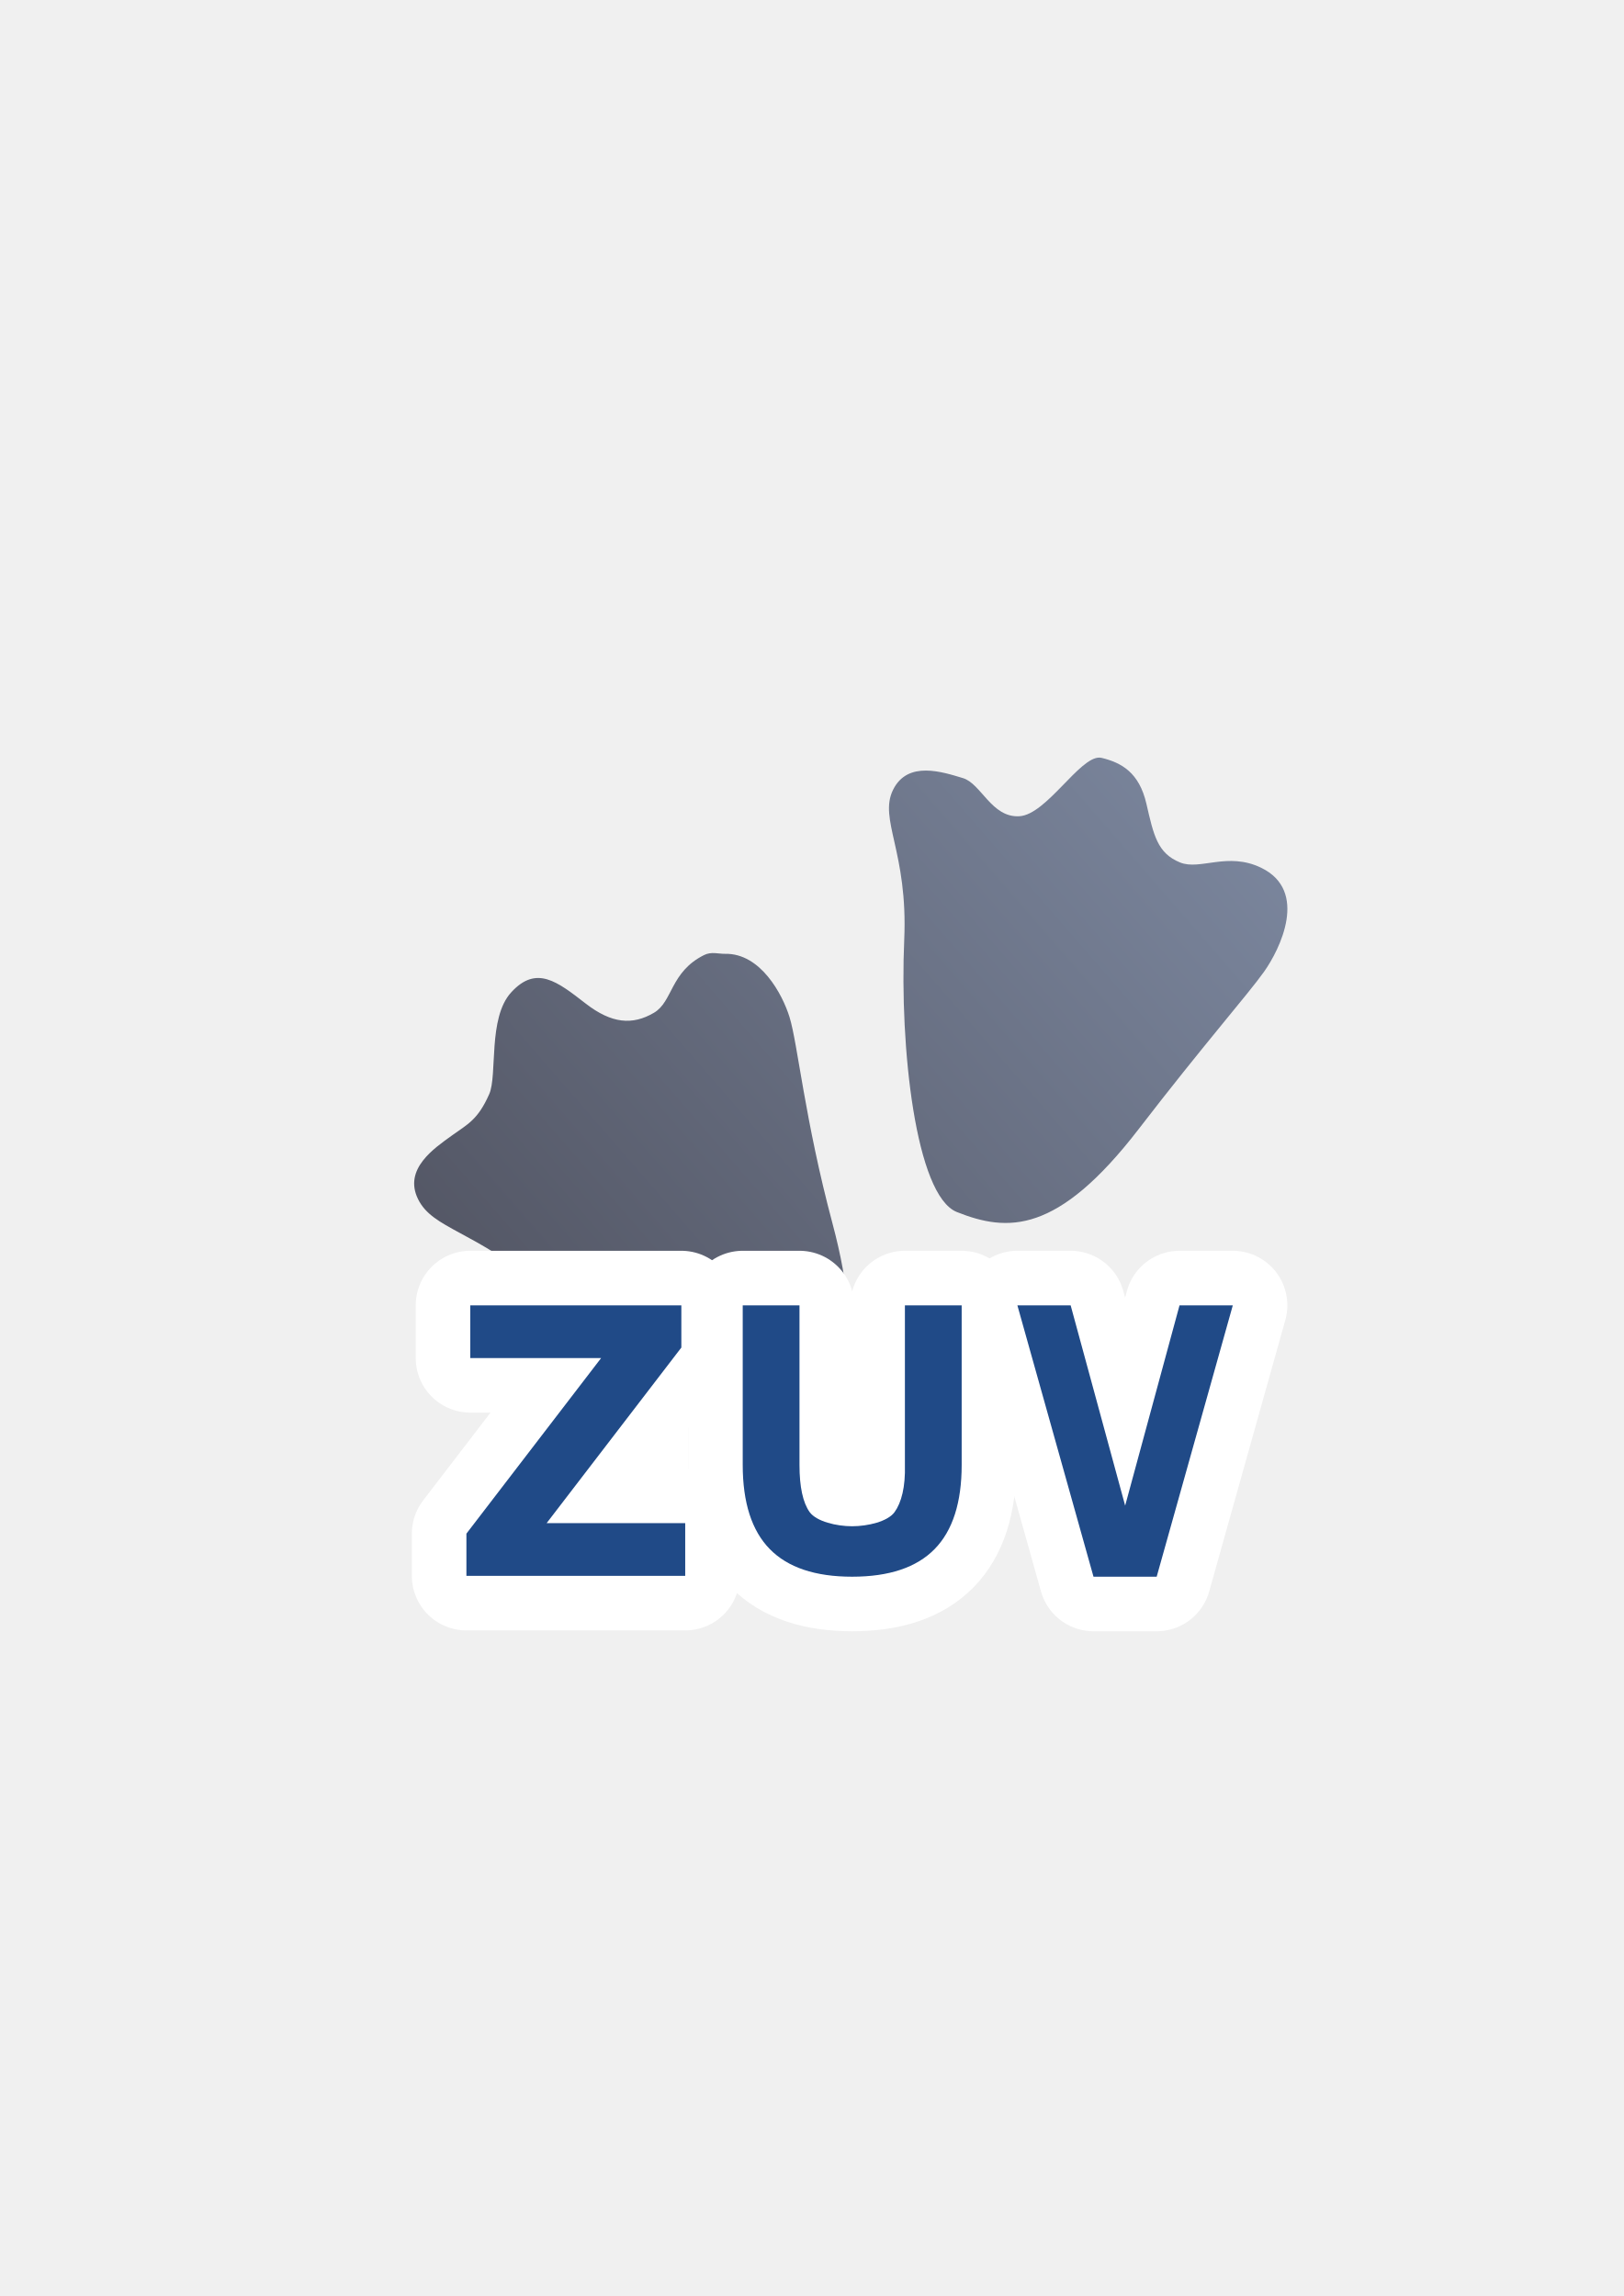
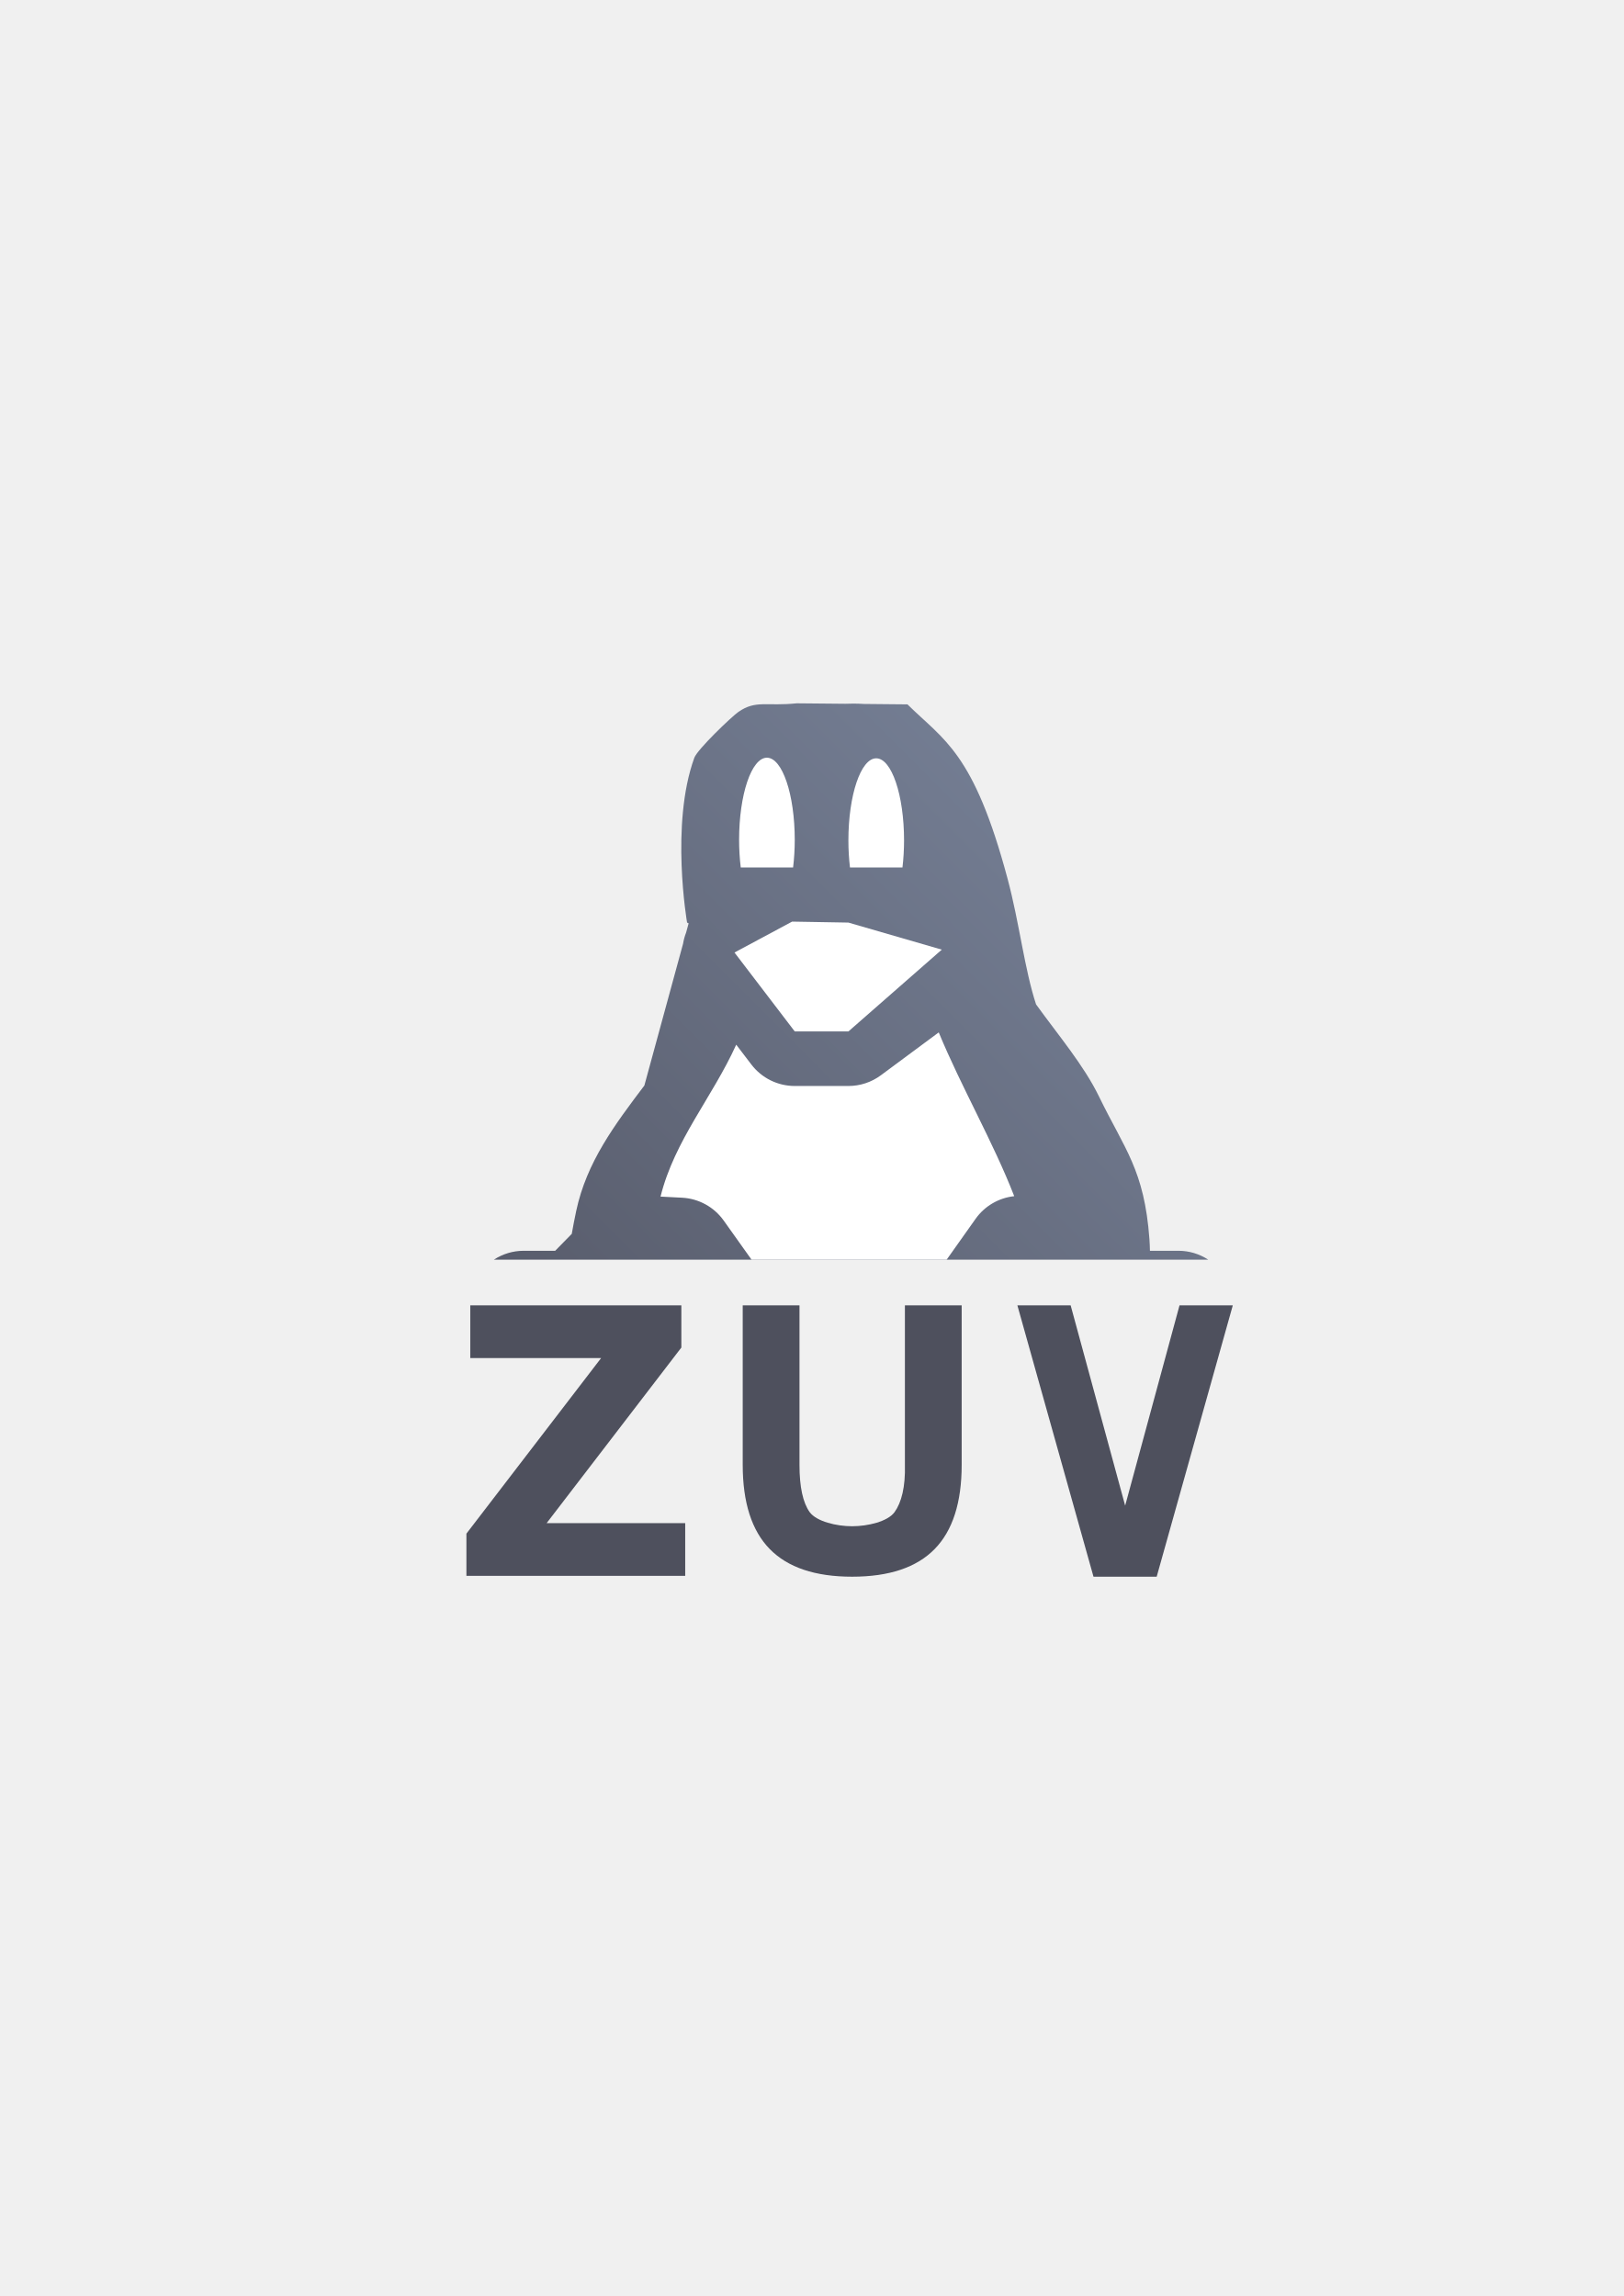
<svg xmlns="http://www.w3.org/2000/svg" xmlns:xlink="http://www.w3.org/1999/xlink" width="210mm" height="297mm" viewBox="0 0 744.094 1052.362" id="svg2" version="1.1">
  <defs id="defs4">
+     <linearGradient id="linearGradient4235">
+       <stop style="stop-color:#4e505d;stop-opacity:1;" offset="0" id="stop4237" />
+       <stop style="stop-color:#7a859c;stop-opacity:1" offset="1" id="stop4239" />
+     </linearGradient>
    <linearGradient id="linearGradient2224">
      <stop id="stop2226" offset="0" style="stop-color:#7c7c7c;stop-opacity:1;" />
      <stop id="stop2228" offset="1" style="stop-color:#b8b8b8;stop-opacity:1;" />
    </linearGradient>
    <linearGradient id="linearGradient15218">
      <stop id="stop15220" offset="0" style="stop-color:#eeeeef;stop-opacity:1;" />
      <stop id="stop2736" offset="0.599" style="stop-color:#d3d7cf;stop-opacity:1;" />
      <stop id="stop2738" offset="0.828" style="stop-color:#ffffff;stop-opacity:1;" />
      <stop id="stop15222" offset="1" style="stop-color:#d3d7cf;stop-opacity:1;" />
    </linearGradient>
    <pattern y="0" x="0" height="6" width="6" patternUnits="userSpaceOnUse" id="EMFhbasepattern" />
    <pattern y="0" x="0" height="6" width="6" patternUnits="userSpaceOnUse" id="EMFhbasepattern-5" />
    <linearGradient id="linearGradient3881">
      <stop style="stop-color:#d3d7cf;stop-opacity:1;" offset="0" id="stop3883" />
      <stop style="stop-color:#252525;stop-opacity:1;" offset="1" id="stop3885" />
    </linearGradient>
    <linearGradient id="linearGradient3889">
      <stop style="stop-color:#888a85;stop-opacity:1;" offset="0" id="stop3891" />
      <stop style="stop-color:#252525;stop-opacity:0;" offset="1" id="stop3893" />
    </linearGradient>
    <linearGradient id="linearGradient3857">
      <stop style="stop-color:#fce94f;stop-opacity:1;" offset="0" id="stop3859" />
      <stop style="stop-color:#fcaf3e;stop-opacity:1;" offset="1" id="stop3861" />
    </linearGradient>
    <linearGradient id="linearGradient3956">
      <stop style="stop-color:#ffffff;stop-opacity:1;" offset="0" id="stop3958" />
      <stop style="stop-color:#252525;stop-opacity:1;" offset="1" id="stop3960" />
    </linearGradient>
    <linearGradient id="linearGradient3923">
      <stop style="stop-color:#babdb6;stop-opacity:1;" offset="0" id="stop3925" />
      <stop style="stop-color:#252525;stop-opacity:1;" offset="1" id="stop3927" />
    </linearGradient>
-     <linearGradient xlink:href="#linearGradient4205" id="linearGradient4211" x1="561.443" y1="367.883" x2="208.231" y2="674.767" gradientUnits="userSpaceOnUse" gradientTransform="translate(-409.1702,387.2352)" />
-     <linearGradient id="linearGradient4205">
-       <stop style="stop-color:#7a859c;stop-opacity:1;" offset="0" id="stop4207" />
-       <stop style="stop-color:#4e505d;stop-opacity:1" offset="1" id="stop4209" />
-     </linearGradient>
+     <linearGradient xlink:href="#linearGradient4235" id="linearGradient4241" x1="190" y1="722.362" x2="564.978" y2="347.377" gradientUnits="userSpaceOnUse" gradientTransform="matrix(0.9960645,0,0,1,2.321966,0)" />
  </defs>
  <g id="layer1">
-     <g id="g4243" transform="translate(409.1702,-387.2352)">
-       <path id="path4231" d="m 94.762,734.478 c -9.238,-0.35 -24.393,26.108 -36.748,26.873 -12.754,0.79 -17.529,-14.968 -25.904,-17.477 -9.277,-2.778 -25.305,-8.217 -32.016,5.369 -6.71,13.586 6.893,28.373 5.117,68.742 -2.156,49.009 5.19,117.25 24.141,124.787 23.148,9.207 46.059,10.384 83.367,-38.119 29.604,-38.487 50.054,-61.693 57.373,-72.008 7.32,-10.315 20.542,-37.085 -1.307,-47.67 -15.388,-7.455 -27.939,1.309 -37.143,-2.424 -10.483,-4.252 -12.144,-12.604 -15.453,-26.932 -3.309,-14.328 -11.42,-18.821 -20.553,-21.023 -0.285,-0.069 -0.577,-0.108 -0.875,-0.119 z m -171.648,89.94 c -3.017,0.064 -6.248,-1.141 -9.689,0.588 -15.514,7.792 -14.209,21.317 -22.902,26.426 -9.903,5.819 -19.438,4.945 -31.248,-4.189 -13.032,-10.079 -22.654,-17.847 -34.237,-5.101 -10.695,11.768 -6.166,37.856 -10.012,46.58 -5.233,11.872 -9.967,13.809 -17.163,19.007 -7.97,5.758 -22.255,15.313 -15.455,29.113 6.8,13.801 25.457,14.142 56.885,40.516 38.154,32.018 96.439,71.875 114.221,61.264 21.72,-12.961 34.822,-30.693 18.795,-90.721 -12.718,-47.632 -15.88,-82.225 -19.668,-94.496 -3.196,-10.353 -13.235,-29.33 -29.525,-28.986 z" style="fill:url(#linearGradient4211);fill-opacity:1;fill-rule:evenodd;stroke:none;stroke-width:1px;stroke-linecap:butt;stroke-linejoin:miter;stroke-opacity:1" />
-       <rect y="709.597" x="-219.108" height="399.929" width="399.938" id="rect4237" style="color:#000000;clip-rule:nonzero;display:inline;overflow:visible;visibility:visible;opacity:1;isolation:auto;mix-blend-mode:normal;color-interpolation:sRGB;color-interpolation-filters:linearRGB;solid-color:#000000;solid-opacity:1;fill:none;fill-opacity:1;fill-rule:nonzero;stroke:none;stroke-width:10;stroke-linecap:butt;stroke-linejoin:round;stroke-miterlimit:4;stroke-dasharray:none;stroke-dashoffset:0;stroke-opacity:1;color-rendering:auto;image-rendering:auto;shape-rendering:auto;text-rendering:auto;enable-background:accumulate" />
-       <g id="g4252" transform="translate(-408.2154,387.4138)">
-         <g id="g4242" style="stroke:#ffffff;stroke-width:50;stroke-linejoin:round;stroke-miterlimit:4;stroke-dasharray:none">
-           <path id="path4244" style="font-style:normal;font-variant:normal;font-weight:bold;font-stretch:normal;font-size:medium;line-height:125%;font-family:sans-serif;-inkscape-font-specification:'sans-serif Bold';letter-spacing:0px;word-spacing:0px;fill:#204a87;fill-opacity:1;stroke:#ffffff;stroke-width:50;stroke-linecap:butt;stroke-linejoin:round;stroke-miterlimit:4;stroke-dasharray:none;stroke-opacity:1" d="m 214.56,598.112 96.726,0 0,19.352 -61.735,80.48 63.508,0 0,24.169 -100.272,0 0,-19.352 61.735,-80.48 -59.963,0 0,-24.169 z" />
-           <path id="path4246" style="font-style:normal;font-variant:normal;font-weight:bold;font-stretch:normal;font-size:medium;line-height:125%;font-family:sans-serif;-inkscape-font-specification:'sans-serif Bold';letter-spacing:0px;word-spacing:0px;fill:#204a87;fill-opacity:1;stroke:#ffffff;stroke-width:50;stroke-linecap:butt;stroke-linejoin:round;stroke-miterlimit:4;stroke-dasharray:none;stroke-opacity:1" d="m 339.411,598.112 26.016,0 0,73.144 c 0,10.079 1.559,17.299 4.678,21.657 3.171,4.304 12.316,6.456 19.437,6.456 7.173,0 16.318,-2.152 19.437,-6.456 3.171,-4.359 5.031,-11.582 4.756,-21.657 l 0,-73.144 26.016,0 0,73.144 c 0,17.271 -4.132,30.129 -12.396,38.574 -8.264,8.445 -20.868,12.667 -37.812,12.667 -16.892,0 -29.47,-4.222 -37.734,-12.667 -8.264,-8.445 -12.396,-21.303 -12.396,-38.574 z" />
-           <path id="path4248" style="font-style:normal;font-variant:normal;font-weight:bold;font-stretch:normal;font-size:medium;line-height:125%;font-family:sans-serif;-inkscape-font-specification:'sans-serif Bold';letter-spacing:0px;word-spacing:0px;fill:#204a87;fill-opacity:1;stroke:#ffffff;stroke-width:50;stroke-linecap:butt;stroke-linejoin:round;stroke-miterlimit:4;stroke-dasharray:none;stroke-opacity:1" d="m 465.276,598.112 24.413,0 24.981,91.811 24.917,-91.811 24.413,0 -34.884,124.386 -28.955,0 -34.884,-124.386 z" />
-         </g>
-         <g id="g4237">
-           <path d="m 214.56,598.112 96.726,0 0,19.352 -61.735,80.48 63.508,0 0,24.169 -100.272,0 0,-19.352 61.735,-80.48 -59.963,0 0,-24.169 z" style="font-style:normal;font-variant:normal;font-weight:bold;font-stretch:normal;font-size:medium;line-height:125%;font-family:sans-serif;-inkscape-font-specification:'sans-serif Bold';letter-spacing:0px;word-spacing:0px;fill:#204a87;fill-opacity:1;stroke:none;stroke-width:1px;stroke-linecap:butt;stroke-linejoin:miter;stroke-opacity:1" id="path4227" />
-           <path d="m 339.411,598.112 26.016,0 0,73.144 c 0,10.079 1.559,17.299 4.678,21.657 3.171,4.304 12.316,6.456 19.437,6.456 7.173,0 16.318,-2.152 19.437,-6.456 3.171,-4.359 5.031,-11.582 4.756,-21.657 l 0,-73.144 26.016,0 0,73.144 c 0,17.271 -4.132,30.129 -12.396,38.574 -8.264,8.445 -20.868,12.667 -37.812,12.667 -16.892,0 -29.47,-4.222 -37.734,-12.667 -8.264,-8.445 -12.396,-21.303 -12.396,-38.574 z" style="font-style:normal;font-variant:normal;font-weight:bold;font-stretch:normal;font-size:medium;line-height:125%;font-family:sans-serif;-inkscape-font-specification:'sans-serif Bold';letter-spacing:0px;word-spacing:0px;fill:#204a87;fill-opacity:1;stroke:none;stroke-width:1px;stroke-linecap:butt;stroke-linejoin:miter;stroke-opacity:1" id="path4229" />
-           <path d="m 465.276,598.112 24.413,0 24.981,91.811 24.917,-91.811 24.413,0 -34.884,124.386 -28.955,0 -34.884,-124.386 z" style="font-style:normal;font-variant:normal;font-weight:bold;font-stretch:normal;font-size:medium;line-height:125%;font-family:sans-serif;-inkscape-font-specification:'sans-serif Bold';letter-spacing:0px;word-spacing:0px;fill:#204a87;fill-opacity:1;stroke:none;stroke-width:1px;stroke-linecap:butt;stroke-linejoin:miter;stroke-opacity:1" id="path4232" />
-         </g>
-         <rect style="color:#000000;clip-rule:nonzero;display:inline;overflow:visible;visibility:visible;opacity:1;isolation:auto;mix-blend-mode:normal;color-interpolation:sRGB;color-interpolation-filters:linearRGB;solid-color:#000000;solid-opacity:1;fill:#ffffff;fill-opacity:1;fill-rule:nonzero;stroke:none;stroke-width:50;stroke-linecap:butt;stroke-linejoin:round;stroke-miterlimit:4;stroke-dasharray:none;stroke-dashoffset:0;stroke-opacity:1;color-rendering:auto;image-rendering:auto;shape-rendering:auto;text-rendering:auto;enable-background:accumulate" id="rect4250" width="25.102" height="25.125" x="289.383" y="648.112" />
-       </g>
+     <rect style="opacity:1;fill:none;fill-opacity:1;stroke:none;stroke-width:23;stroke-linecap:butt;stroke-linejoin:round;stroke-miterlimit:4;stroke-dasharray:none;stroke-opacity:1" id="rect4160" width="400" height="400" x="188.268" y="322.362" />
+     <path style="fill:url(#linearGradient4241);fill-opacity:1;stroke:none;stroke-width:3.096;stroke-linecap:butt;stroke-linejoin:miter;stroke-miterlimit:4;stroke-dasharray:none;stroke-opacity:1" d="m 365.098,322.361 c -13.878,1.449 -18.711,-1.609 -26.678,3.916 -3.158,2.19 -18.835,17.202 -20.23,21.035 -11.119,30.546 -3.322,75.549 -3.322,75.549 l 0.709,0.355 -1.15,4.211 c -0.64,1.641 -1.104,3.346 -1.387,5.086 l -17.742,65.018 c -13.61,18.033 -26.501,35.141 -31.258,57.586 -0.739,3.485 -1.409,6.954 -2.01,10.41 l -7.605,7.762 -14.496,0 c -4.824,0.008 -9.542,1.423 -13.58,4.072 l 327.336,0 c -4.047,-2.655 -8.777,-4.07 -13.611,-4.072 l -13.09,0 c -0.04,-1.796 -0.108,-3.581 -0.236,-5.336 -2.325,-31.768 -11.375,-41.196 -23.096,-65.348 -6.979,-14.381 -18.722,-28.17 -28.865,-42.266 -5.355,-16.391 -7.589,-37.149 -13.021,-57.482 -15.552,-58.208 -29.261,-63.565 -45.904,-80.01 l -19.895,-0.191 c -1.615,-0.097 -3.221,-0.16 -4.803,-0.164 -1.273,-0.003 -2.529,0.028 -3.771,0.082 z" id="path3774" />
+     <path style="fill:#ffffff;fill-opacity:1;stroke:none;stroke-width:2.787;stroke-linecap:butt;stroke-linejoin:miter;stroke-miterlimit:4;stroke-dasharray:none;stroke-opacity:1" d="M 430.197 473.193 L 403.678 492.846 A 25.003 25.003 0 0 1 388.793 497.76 L 364.209 497.76 A 25.003 25.003 0 0 1 344.338 487.93 L 337.389 478.826 C 326.418 503.039 309.152 522.558 302.701 548.455 L 312.562 548.963 A 25.003 25.003 0 0 1 331.646 559.432 L 344.408 577.361 L 433.82 577.361 L 447.074 558.654 A 25.003 25.003 0 0 1 464.785 548.262 C 455.294 523.749 440.392 497.935 430.197 473.193 z " id="path3776" />
+     <path style="color:#000000;clip-rule:nonzero;display:inline;overflow:visible;visibility:visible;opacity:1;isolation:auto;mix-blend-mode:normal;color-interpolation:sRGB;color-interpolation-filters:linearRGB;solid-color:#000000;solid-opacity:1;fill:#ffffff;fill-opacity:1;fill-rule:nonzero;stroke:none;stroke-width:50;stroke-linecap:butt;stroke-linejoin:round;stroke-miterlimit:4;stroke-dasharray:none;stroke-dashoffset:0;stroke-opacity:1;color-rendering:auto;image-rendering:auto;shape-rendering:auto;text-rendering:auto;enable-background:accumulate" d="m 351.458,347.29 a 12.753,37.646 0 0 0 -12.752,37.646 12.753,37.646 0 0 0 0.754,12.646 l 23.994,0 a 12.753,37.646 0 0 0 0.756,-12.646 12.753,37.646 0 0 0 -12.752,-37.646 z" id="path4243" />
+     <path style="color:#000000;clip-rule:nonzero;display:inline;overflow:visible;visibility:visible;opacity:1;isolation:auto;mix-blend-mode:normal;color-interpolation:sRGB;color-interpolation-filters:linearRGB;solid-color:#000000;solid-opacity:1;fill:#ffffff;fill-opacity:1;fill-rule:nonzero;stroke:none;stroke-width:50;stroke-linecap:butt;stroke-linejoin:round;stroke-miterlimit:4;stroke-dasharray:none;stroke-dashoffset:0;stroke-opacity:1;color-rendering:auto;image-rendering:auto;shape-rendering:auto;text-rendering:auto;enable-background:accumulate" d="m 401.546,347.569 a 12.753,37.646 0 0 0 -12.752,37.646 12.753,37.646 0 0 0 0.723,12.367 l 24.059,0 a 12.753,37.646 0 0 0 0.725,-12.367 12.753,37.646 0 0 0 -12.754,-37.646 z" id="ellipse4245" />
+     <path style="fill:#ffffff;fill-rule:evenodd;stroke:none;stroke-width:1px;stroke-linecap:butt;stroke-linejoin:miter;stroke-opacity:1" d="m 336.595,436.583 27.616,36.178 24.584,0 42.799,-37.497 -42.799,-12.402 -25.791,-0.445 z" id="path4253" />
+     <rect style="color:#000000;clip-rule:nonzero;display:inline;overflow:visible;visibility:visible;opacity:1;isolation:auto;mix-blend-mode:normal;color-interpolation:sRGB;color-interpolation-filters:linearRGB;solid-color:#000000;solid-opacity:1;fill:none;fill-opacity:1;fill-rule:nonzero;stroke:none;stroke-width:10;stroke-linecap:butt;stroke-linejoin:round;stroke-miterlimit:4;stroke-dasharray:none;stroke-dashoffset:0;stroke-opacity:1;color-rendering:auto;image-rendering:auto;shape-rendering:auto;text-rendering:auto;enable-background:accumulate" id="rect4237" width="399.938" height="399.929" x="190.062" y="322.362" />
+     <g id="g4237" transform="translate(0.95478,0.17857)">
+       <path d="m 214.56,598.112 96.726,0 0,19.352 -61.735,80.48 63.508,0 0,24.169 -100.272,0 0,-19.352 61.735,-80.48 -59.963,0 0,-24.169 z" style="font-style:normal;font-variant:normal;font-weight:bold;font-stretch:normal;font-size:medium;line-height:125%;font-family:sans-serif;-inkscape-font-specification:'sans-serif Bold';letter-spacing:0px;word-spacing:0px;fill:#4e505d;fill-opacity:1;stroke:none;stroke-width:1px;stroke-linecap:butt;stroke-linejoin:miter;stroke-opacity:1" id="path4227" />
+       <path d="m 339.411,598.112 26.016,0 0,73.144 c 0,10.079 1.559,17.299 4.678,21.657 3.171,4.304 12.316,6.456 19.437,6.456 7.173,0 16.318,-2.152 19.437,-6.456 3.171,-4.359 5.031,-11.582 4.756,-21.657 l 0,-73.144 26.016,0 0,73.144 c 0,17.271 -4.132,30.129 -12.396,38.574 -8.264,8.445 -20.868,12.667 -37.812,12.667 -16.892,0 -29.47,-4.222 -37.734,-12.667 -8.264,-8.445 -12.396,-21.303 -12.396,-38.574 z" style="font-style:normal;font-variant:normal;font-weight:bold;font-stretch:normal;font-size:medium;line-height:125%;font-family:sans-serif;-inkscape-font-specification:'sans-serif Bold';letter-spacing:0px;word-spacing:0px;fill:#4e505d;fill-opacity:1;stroke:none;stroke-width:1px;stroke-linecap:butt;stroke-linejoin:miter;stroke-opacity:1" id="path4229" />
+       <path d="m 465.276,598.112 24.413,0 24.981,91.811 24.917,-91.811 24.413,0 -34.884,124.386 -28.955,0 -34.884,-124.386 z" style="font-style:normal;font-variant:normal;font-weight:bold;font-stretch:normal;font-size:medium;line-height:125%;font-family:sans-serif;-inkscape-font-specification:'sans-serif Bold';letter-spacing:0px;word-spacing:0px;fill:#4e505d;fill-opacity:1;stroke:none;stroke-width:1px;stroke-linecap:butt;stroke-linejoin:miter;stroke-opacity:1" id="path4232" />
    </g>
  </g>
</svg>
